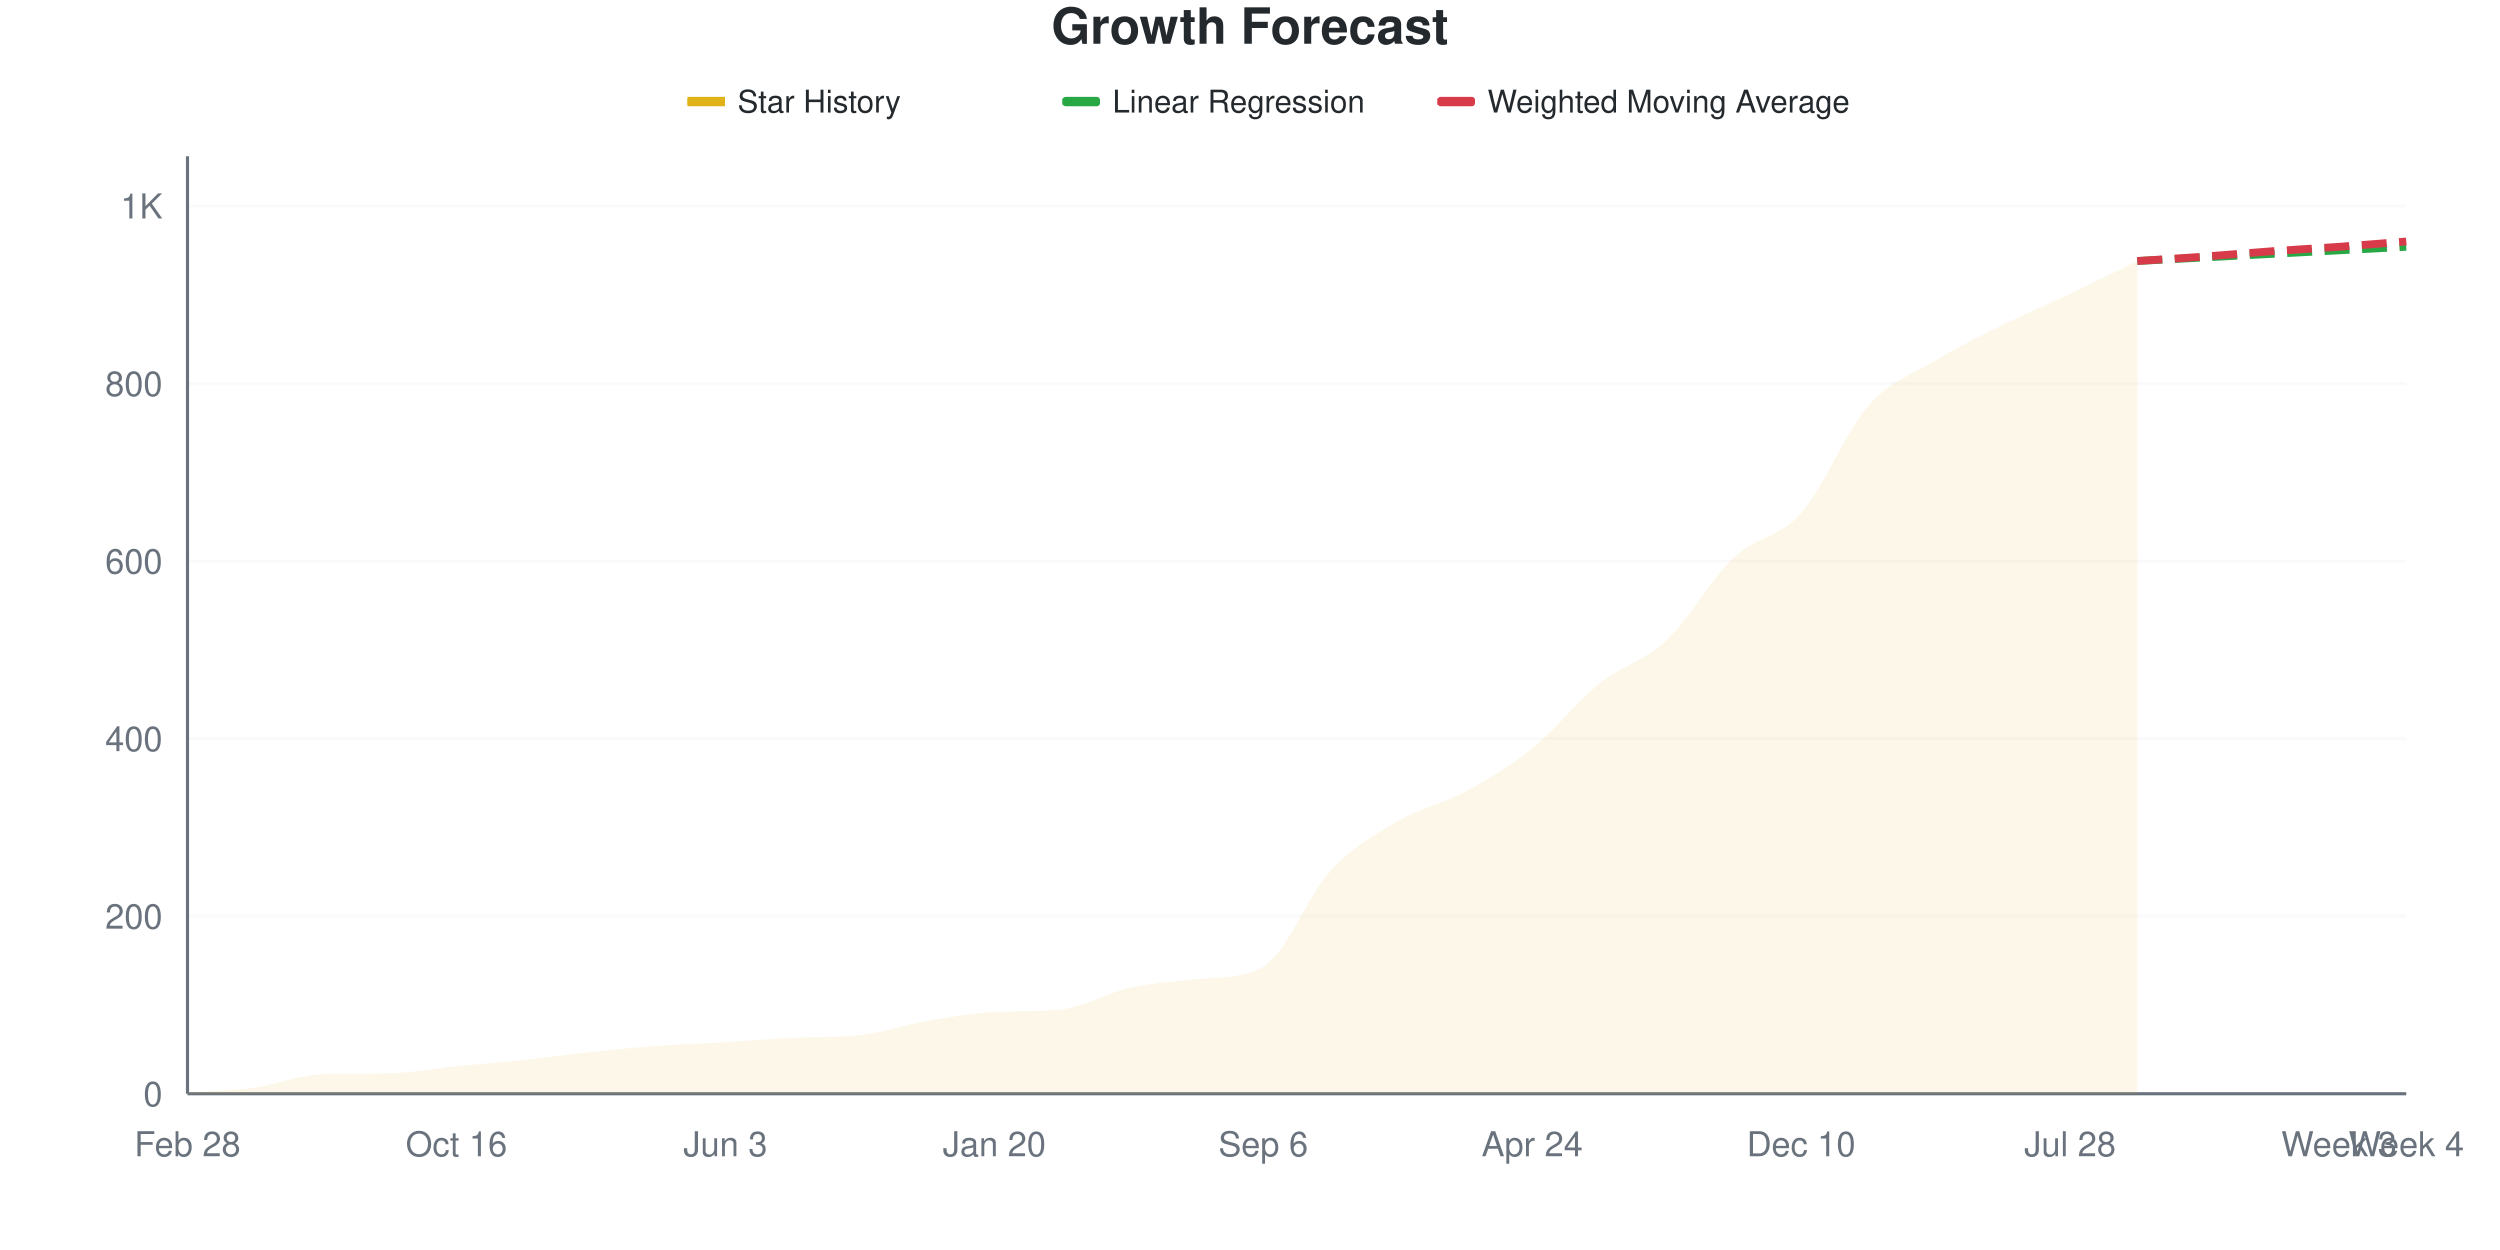
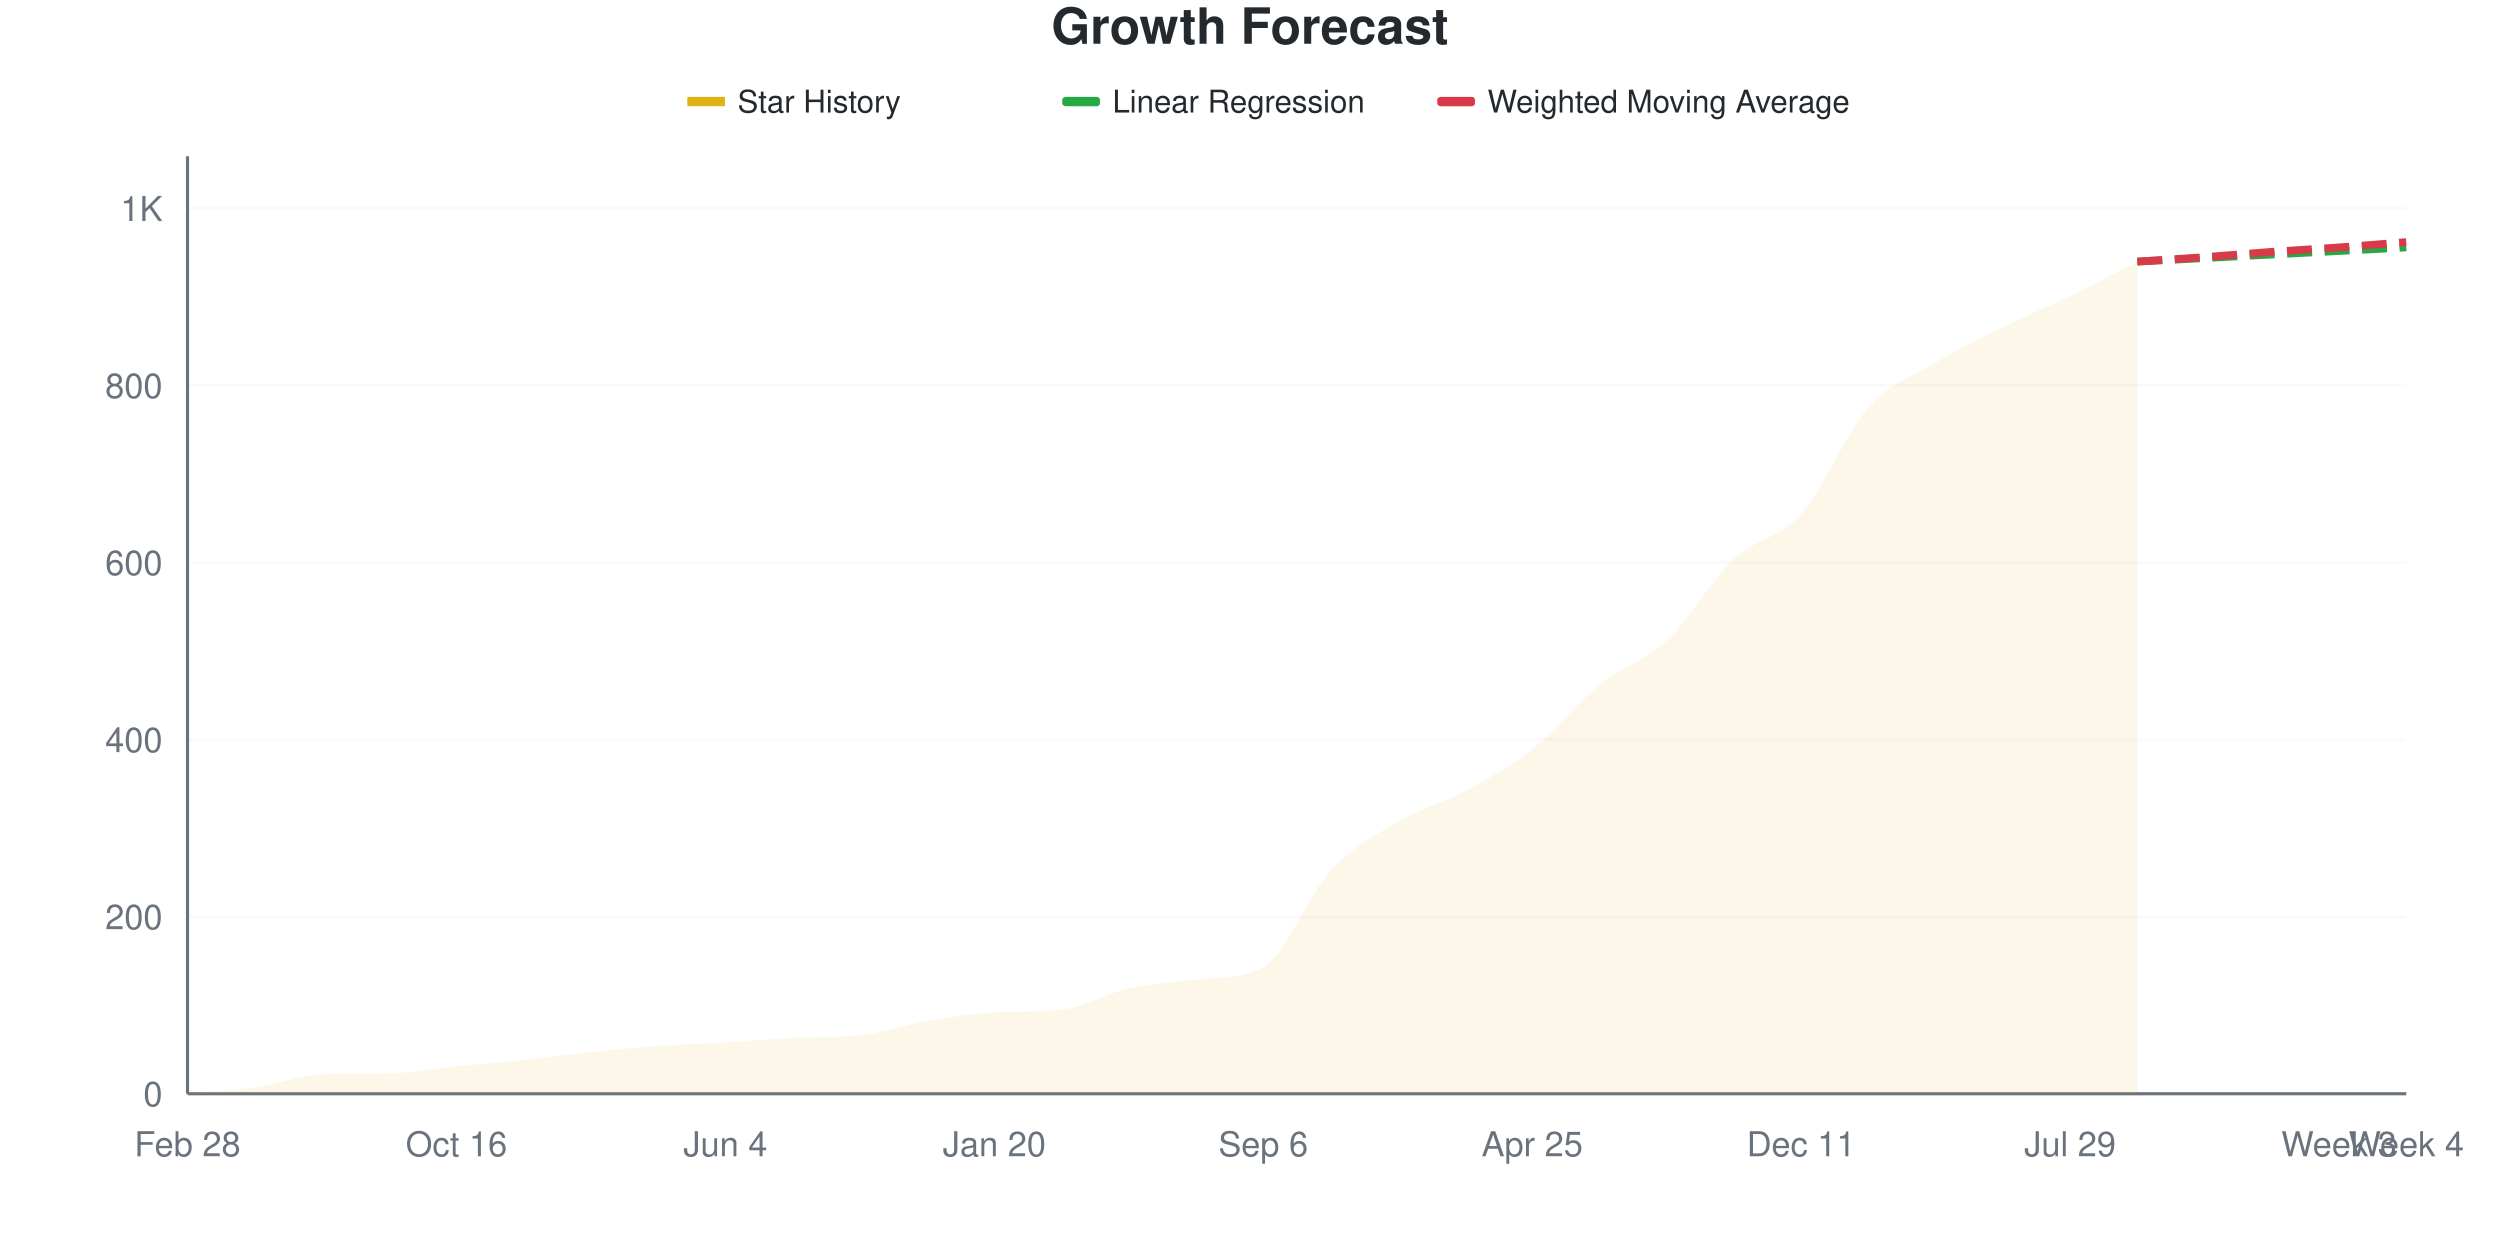
<svg xmlns="http://www.w3.org/2000/svg" viewBox="0 0 800 400" width="800" height="400">
  <style>
    @keyframes drawLine {
      to { stroke-dashoffset: 0; }
    }
    @keyframes fadeInPoint {
      from { opacity: 0; }
      to { opacity: 1; }
    }
    .data-line-0 {
      stroke-dasharray: 1073;
      stroke-dashoffset: 1073;
      animation: drawLine 2s ease-out forwards;
    }
    .data-point {
      opacity: 0;
      animation: fadeInPoint 0.5s ease-out forwards;
    }
    .chart-bg { fill: #fff; }
    .chart-text { fill: #24292e; }
    .chart-muted { fill: #6a737d; }
    .chart-grid { stroke: #eee; }
    .chart-axis { stroke: #6a737d; }
    @media (prefers-color-scheme: dark) {
      .chart-bg { fill: #0d1117; }
      .chart-text { fill: #e6edf3; }
      .chart-muted { fill: #8b949e; }
      .chart-grid { stroke: #21262d; }
      .chart-axis { stroke: #8b949e; }
    }
  </style>
  <rect width="800" height="400" class="chart-bg" />
  <text x="400" y="14" text-anchor="middle" class="chart-text" font-size="16" font-weight="bold" font-family="-apple-system, BlinkMacSystemFont, 'Segoe UI', Helvetica, Arial, sans-serif">Growth Forecast</text>
  <g class="legend">
    <rect x="220" y="31" width="12" height="3" fill="#dfb317" />
    <line x1="220" y1="32.5" x2="232" y2="32.5" stroke="#dfb317" stroke-width="2" />
    <text x="236" y="36" class="chart-text" font-size="10" font-family="-apple-system, BlinkMacSystemFont, 'Segoe UI', Helvetica, Arial, sans-serif">Star History</text>
    <rect x="340" y="31" width="12" height="3" fill="#28a745" rx="1" />
    <line x1="340" y1="32.5" x2="352" y2="32.5" stroke="#28a745" stroke-width="2" stroke-dasharray="4,2" />
    <text x="356" y="36" class="chart-text" font-size="10" font-family="-apple-system, BlinkMacSystemFont, 'Segoe UI', Helvetica, Arial, sans-serif">Linear Regression</text>
    <rect x="460" y="31" width="12" height="3" fill="#d73a49" rx="1" />
    <line x1="460" y1="32.5" x2="472" y2="32.5" stroke="#d73a49" stroke-width="2" stroke-dasharray="4,2" />
    <text x="476" y="36" class="chart-text" font-size="10" font-family="-apple-system, BlinkMacSystemFont, 'Segoe UI', Helvetica, Arial, sans-serif">Weighted Moving Average</text>
  </g>
  <g class="grid">
    <line x1="60" y1="350" x2="770" y2="350" class="chart-grid" stroke-opacity="0.3" />
    <text x="52" y="354" text-anchor="end" class="chart-muted" font-size="11" font-family="-apple-system, BlinkMacSystemFont, 'Segoe UI', Helvetica, Arial, sans-serif">0</text>
-     <line x1="60" y1="293.182" x2="770" y2="293.182" class="chart-grid" stroke-opacity="0.3" />
-     <text x="52" y="297.182" text-anchor="end" class="chart-muted" font-size="11" font-family="-apple-system, BlinkMacSystemFont, 'Segoe UI', Helvetica, Arial, sans-serif">200</text>
-     <line x1="60" y1="236.364" x2="770" y2="236.364" class="chart-grid" stroke-opacity="0.3" />
-     <text x="52" y="240.364" text-anchor="end" class="chart-muted" font-size="11" font-family="-apple-system, BlinkMacSystemFont, 'Segoe UI', Helvetica, Arial, sans-serif">400</text>
-     <line x1="60" y1="179.545" x2="770" y2="179.545" class="chart-grid" stroke-opacity="0.3" />
-     <text x="52" y="183.545" text-anchor="end" class="chart-muted" font-size="11" font-family="-apple-system, BlinkMacSystemFont, 'Segoe UI', Helvetica, Arial, sans-serif">600</text>
-     <line x1="60" y1="122.727" x2="770" y2="122.727" class="chart-grid" stroke-opacity="0.3" />
-     <text x="52" y="126.727" text-anchor="end" class="chart-muted" font-size="11" font-family="-apple-system, BlinkMacSystemFont, 'Segoe UI', Helvetica, Arial, sans-serif">800</text>
-     <line x1="60" y1="65.909" x2="770" y2="65.909" class="chart-grid" stroke-opacity="0.3" />
-     <text x="52" y="69.909" text-anchor="end" class="chart-muted" font-size="11" font-family="-apple-system, BlinkMacSystemFont, 'Segoe UI', Helvetica, Arial, sans-serif">1K</text>
+     <line x1="60" y1="293.343" x2="770" y2="293.343" class="chart-grid" stroke-opacity="0.3" />
+     <text x="52" y="297.343" text-anchor="end" class="chart-muted" font-size="11" font-family="-apple-system, BlinkMacSystemFont, 'Segoe UI', Helvetica, Arial, sans-serif">200</text>
+     <line x1="60" y1="236.686" x2="770" y2="236.686" class="chart-grid" stroke-opacity="0.3" />
+     <text x="52" y="240.686" text-anchor="end" class="chart-muted" font-size="11" font-family="-apple-system, BlinkMacSystemFont, 'Segoe UI', Helvetica, Arial, sans-serif">400</text>
+     <line x1="60" y1="180.028" x2="770" y2="180.028" class="chart-grid" stroke-opacity="0.3" />
+     <text x="52" y="184.028" text-anchor="end" class="chart-muted" font-size="11" font-family="-apple-system, BlinkMacSystemFont, 'Segoe UI', Helvetica, Arial, sans-serif">600</text>
+     <line x1="60" y1="123.371" x2="770" y2="123.371" class="chart-grid" stroke-opacity="0.3" />
+     <text x="52" y="127.371" text-anchor="end" class="chart-muted" font-size="11" font-family="-apple-system, BlinkMacSystemFont, 'Segoe UI', Helvetica, Arial, sans-serif">800</text>
+     <line x1="60" y1="66.714" x2="770" y2="66.714" class="chart-grid" stroke-opacity="0.3" />
+     <text x="52" y="70.714" text-anchor="end" class="chart-muted" font-size="11" font-family="-apple-system, BlinkMacSystemFont, 'Segoe UI', Helvetica, Arial, sans-serif">1K</text>
  </g>
  <g class="milestones">
    
  </g>
  <g class="x-axis">
    <text x="60" y="370" text-anchor="middle" class="chart-muted" font-size="11" font-family="-apple-system, BlinkMacSystemFont, 'Segoe UI', Helvetica, Arial, sans-serif">Feb 28</text>
    <text x="146.061" y="370" text-anchor="middle" class="chart-muted" font-size="11" font-family="-apple-system, BlinkMacSystemFont, 'Segoe UI', Helvetica, Arial, sans-serif">Oct 16</text>
-     <text x="232.121" y="370" text-anchor="middle" class="chart-muted" font-size="11" font-family="-apple-system, BlinkMacSystemFont, 'Segoe UI', Helvetica, Arial, sans-serif">Jun 3</text>
+     <text x="232.121" y="370" text-anchor="middle" class="chart-muted" font-size="11" font-family="-apple-system, BlinkMacSystemFont, 'Segoe UI', Helvetica, Arial, sans-serif">Jun 4</text>
    <text x="318.182" y="370" text-anchor="middle" class="chart-muted" font-size="11" font-family="-apple-system, BlinkMacSystemFont, 'Segoe UI', Helvetica, Arial, sans-serif">Jan 20</text>
    <text x="404.242" y="370" text-anchor="middle" class="chart-muted" font-size="11" font-family="-apple-system, BlinkMacSystemFont, 'Segoe UI', Helvetica, Arial, sans-serif">Sep 6</text>
-     <text x="490.303" y="370" text-anchor="middle" class="chart-muted" font-size="11" font-family="-apple-system, BlinkMacSystemFont, 'Segoe UI', Helvetica, Arial, sans-serif">Apr 24</text>
-     <text x="576.364" y="370" text-anchor="middle" class="chart-muted" font-size="11" font-family="-apple-system, BlinkMacSystemFont, 'Segoe UI', Helvetica, Arial, sans-serif">Dec 10</text>
-     <text x="662.424" y="370" text-anchor="middle" class="chart-muted" font-size="11" font-family="-apple-system, BlinkMacSystemFont, 'Segoe UI', Helvetica, Arial, sans-serif">Jul 28</text>
+     <text x="490.303" y="370" text-anchor="middle" class="chart-muted" font-size="11" font-family="-apple-system, BlinkMacSystemFont, 'Segoe UI', Helvetica, Arial, sans-serif">Apr 25</text>
+     <text x="576.364" y="370" text-anchor="middle" class="chart-muted" font-size="11" font-family="-apple-system, BlinkMacSystemFont, 'Segoe UI', Helvetica, Arial, sans-serif">Dec 11</text>
+     <text x="662.424" y="370" text-anchor="middle" class="chart-muted" font-size="11" font-family="-apple-system, BlinkMacSystemFont, 'Segoe UI', Helvetica, Arial, sans-serif">Jul 29</text>
    <text x="748.485" y="370" text-anchor="middle" class="chart-muted" font-size="11" font-family="-apple-system, BlinkMacSystemFont, 'Segoe UI', Helvetica, Arial, sans-serif">Week 3</text>
    <text x="770" y="370" text-anchor="middle" class="chart-muted" font-size="11" font-family="-apple-system, BlinkMacSystemFont, 'Segoe UI', Helvetica, Arial, sans-serif">Week 4</text>
  </g>
  <line x1="60" y1="50" x2="60" y2="350" class="chart-axis" stroke-width="1" />
  <line x1="60" y1="350" x2="770" y2="350" class="chart-axis" stroke-width="1" />
-   <path d="M60,350 L60,349.716 C67.172,349.148 74.343,349.006 81.515,348.011 C88.687,347.017 95.859,343.998 103.03,343.75 C110.202,343.502 117.374,343.605 124.545,343.466 C131.717,343.327 138.889,341.903 146.061,341.193 C153.232,340.483 160.404,339.962 167.576,339.205 C174.747,338.447 181.919,337.405 189.091,336.648 C196.263,335.89 203.434,335.18 210.606,334.659 C217.778,334.138 224.949,333.949 232.121,333.523 C239.293,333.097 246.465,332.433 253.636,332.102 C260.808,331.772 267.98,332.035 275.152,331.25 C282.323,330.465 289.495,327.936 296.667,326.705 C303.838,325.473 311.01,324.233 318.182,323.864 C325.354,323.494 332.525,323.779 339.697,323.011 C346.869,322.243 354.04,317.803 361.212,316.193 C368.384,314.583 375.556,314.12 382.727,313.352 C389.899,312.585 397.071,313.277 404.242,309.375 C411.414,305.473 418.586,286.458 425.758,278.693 C432.929,270.928 440.101,266.998 447.273,262.784 C454.444,258.57 461.616,257.292 468.788,253.409 C475.96,249.527 483.131,245.265 490.303,239.489 C497.475,233.712 504.646,224.527 511.818,218.75 C518.99,212.973 526.162,211.553 533.333,204.83 C540.505,198.106 547.677,185.18 554.848,178.409 C562.02,171.638 569.192,172.301 576.364,164.205 C583.535,156.108 590.707,137.973 597.879,129.83 C605.051,121.686 612.222,119.65 619.394,115.341 C626.566,111.032 633.737,107.528 640.909,103.977 C648.081,100.426 655.253,97.443 662.424,94.034 C669.596,90.625 676.768,87.027 683.939,83.523 L683.939,350 L60,350 Z" fill="#dfb317" fill-opacity="0.1" />
-   <path d="M60,350 L60,349.716 C67.172,349.148 74.343,349.006 81.515,348.011 C88.687,347.017 95.859,343.998 103.03,343.75 C110.202,343.502 117.374,343.605 124.545,343.466 C131.717,343.327 138.889,341.903 146.061,341.193 C153.232,340.483 160.404,339.962 167.576,339.205 C174.747,338.447 181.919,337.405 189.091,336.648 C196.263,335.89 203.434,335.18 210.606,334.659 C217.778,334.138 224.949,333.949 232.121,333.523 C239.293,333.097 246.465,332.433 253.636,332.102 C260.808,331.772 267.98,332.035 275.152,331.25 C282.323,330.465 289.495,327.936 296.667,326.705 C303.838,325.473 311.01,324.233 318.182,323.864 C325.354,323.494 332.525,323.779 339.697,323.011 C346.869,322.243 354.04,317.803 361.212,316.193 C368.384,314.583 375.556,314.12 382.727,313.352 C389.899,312.585 397.071,313.277 404.242,309.375 C411.414,305.473 418.586,286.458 425.758,278.693 C432.929,270.928 440.101,266.998 447.273,262.784 C454.444,258.57 461.616,257.292 468.788,253.409 C475.96,249.527 483.131,245.265 490.303,239.489 C497.475,233.712 504.646,224.527 511.818,218.75 C518.99,212.973 526.162,211.553 533.333,204.83 C540.505,198.106 547.677,185.18 554.848,178.409 C562.02,171.638 569.192,172.301 576.364,164.205 C583.535,156.108 590.707,137.973 597.879,129.83 C605.051,121.686 612.222,119.65 619.394,115.341 C626.566,111.032 633.737,107.528 640.909,103.977 C648.081,100.426 655.253,97.443 662.424,94.034 C669.596,90.625 676.768,87.027 683.939,83.523" fill="none" stroke="#dfb317" stroke-width="2.5" class="data-line-0" />
-   <path d="M683.939,83.523 C691.111,83.144 698.283,82.765 705.455,82.386 C712.626,82.008 719.798,81.629 726.97,81.25 C734.141,80.871 741.313,80.492 748.485,80.114 C755.657,79.735 762.828,79.356 770,78.977" fill="none" stroke="#28a745" stroke-width="2.5" stroke-dasharray="8,4" />
-   <path d="M683.939,83.523 C691.111,83.049 698.283,82.623 705.455,82.102 C712.626,81.581 719.798,80.919 726.97,80.398 C734.141,79.877 741.313,79.498 748.485,78.977 C755.657,78.456 762.828,77.841 770,77.273" fill="none" stroke="#d73a49" stroke-width="2.5" stroke-dasharray="8,4" />
+   <path d="M60,350 L60,349.717 C67.172,349.15 74.343,349.008 81.515,348.017 C88.687,347.025 95.859,344.015 103.03,343.768 C110.202,343.521 117.374,343.623 124.545,343.484 C131.717,343.346 138.889,341.926 146.061,341.218 C153.232,340.51 160.404,339.991 167.576,339.235 C174.747,338.48 181.919,337.441 189.091,336.686 C196.263,335.93 203.434,335.222 210.606,334.703 C217.778,334.183 224.949,333.994 232.121,333.569 C239.293,333.144 246.465,332.483 253.636,332.153 C260.808,331.823 267.98,332.086 275.152,331.303 C282.323,330.52 289.495,327.998 296.667,326.771 C303.838,325.543 311.01,324.306 318.182,323.938 C325.354,323.569 332.525,323.854 339.697,323.088 C346.869,322.322 354.04,317.894 361.212,316.289 C368.384,314.684 375.556,314.216 382.727,313.456 C389.899,312.697 397.071,313.383 404.242,309.49 C411.414,305.597 418.586,286.355 425.758,278.612 C432.929,270.869 440.101,267.28 447.273,263.031 C454.444,258.782 461.616,256.988 468.788,253.116 C475.96,249.245 483.131,245.467 490.303,239.802 C497.475,234.136 504.646,224.929 511.818,219.122 C518.99,213.314 526.162,211.662 533.333,204.958 C540.505,198.253 547.677,185.647 554.848,178.895 C562.02,172.144 569.192,172.521 576.364,164.448 C583.535,156.374 590.707,138.527 597.879,130.453 C605.051,122.38 612.222,120.302 619.394,116.006 C626.566,111.709 633.737,108.215 640.909,104.674 C648.081,101.133 655.253,98.253 662.424,94.759 C669.596,91.265 676.768,87.394 683.939,83.711 L683.939,350 L60,350 Z" fill="#dfb317" fill-opacity="0.1" />
+   <path d="M60,350 L60,349.717 C67.172,349.15 74.343,349.008 81.515,348.017 C88.687,347.025 95.859,344.015 103.03,343.768 C110.202,343.521 117.374,343.623 124.545,343.484 C131.717,343.346 138.889,341.926 146.061,341.218 C153.232,340.51 160.404,339.991 167.576,339.235 C174.747,338.48 181.919,337.441 189.091,336.686 C196.263,335.93 203.434,335.222 210.606,334.703 C217.778,334.183 224.949,333.994 232.121,333.569 C239.293,333.144 246.465,332.483 253.636,332.153 C260.808,331.823 267.98,332.086 275.152,331.303 C282.323,330.52 289.495,327.998 296.667,326.771 C303.838,325.543 311.01,324.306 318.182,323.938 C325.354,323.569 332.525,323.854 339.697,323.088 C346.869,322.322 354.04,317.894 361.212,316.289 C368.384,314.684 375.556,314.216 382.727,313.456 C389.899,312.697 397.071,313.383 404.242,309.49 C411.414,305.597 418.586,286.355 425.758,278.612 C432.929,270.869 440.101,267.28 447.273,263.031 C454.444,258.782 461.616,256.988 468.788,253.116 C475.96,249.245 483.131,245.467 490.303,239.802 C497.475,234.136 504.646,224.929 511.818,219.122 C518.99,213.314 526.162,211.662 533.333,204.958 C540.505,198.253 547.677,185.647 554.848,178.895 C562.02,172.144 569.192,172.521 576.364,164.448 C583.535,156.374 590.707,138.527 597.879,130.453 C605.051,122.38 612.222,120.302 619.394,116.006 C626.566,111.709 633.737,108.215 640.909,104.674 C648.081,101.133 655.253,98.253 662.424,94.759 C669.596,91.265 676.768,87.394 683.939,83.711" fill="none" stroke="#dfb317" stroke-width="2.5" class="data-line-0" />
+   <path d="M683.939,83.711 C691.111,83.333 698.283,82.956 705.455,82.578 C712.626,82.2 719.798,81.822 726.97,81.445 C734.141,81.067 741.313,80.689 748.485,80.312 C755.657,79.934 762.828,79.556 770,79.178" fill="none" stroke="#28a745" stroke-width="2.5" stroke-dasharray="8,4" />
+   <path d="M683.939,83.711 C691.111,83.239 698.283,82.814 705.455,82.295 C712.626,81.775 719.798,81.114 726.97,80.595 C734.141,80.076 741.313,79.698 748.485,79.178 C755.657,78.659 762.828,78.045 770,77.479" fill="none" stroke="#d73a49" stroke-width="2.5" stroke-dasharray="8,4" />
  <g class="points">
-     <circle cx="60" cy="349.716" r="4" fill="#dfb317" class="data-point" style="animation-delay: 1.50s" />
-     <circle cx="81.515" cy="348.011" r="4" fill="#dfb317" class="data-point" style="animation-delay: 1.55s" />
-     <circle cx="103.03" cy="343.75" r="4" fill="#dfb317" class="data-point" style="animation-delay: 1.60s" />
-     <circle cx="124.545" cy="343.466" r="4" fill="#dfb317" class="data-point" style="animation-delay: 1.65s" />
-     <circle cx="146.061" cy="341.193" r="4" fill="#dfb317" class="data-point" style="animation-delay: 1.70s" />
-     <circle cx="167.576" cy="339.205" r="4" fill="#dfb317" class="data-point" style="animation-delay: 1.75s" />
-     <circle cx="189.091" cy="336.648" r="4" fill="#dfb317" class="data-point" style="animation-delay: 1.80s" />
-     <circle cx="210.606" cy="334.659" r="4" fill="#dfb317" class="data-point" style="animation-delay: 1.85s" />
-     <circle cx="232.121" cy="333.523" r="4" fill="#dfb317" class="data-point" style="animation-delay: 1.90s" />
-     <circle cx="253.636" cy="332.102" r="4" fill="#dfb317" class="data-point" style="animation-delay: 1.95s" />
-     <circle cx="275.152" cy="331.25" r="4" fill="#dfb317" class="data-point" style="animation-delay: 2.00s" />
-     <circle cx="296.667" cy="326.705" r="4" fill="#dfb317" class="data-point" style="animation-delay: 2.05s" />
-     <circle cx="318.182" cy="323.864" r="4" fill="#dfb317" class="data-point" style="animation-delay: 2.10s" />
-     <circle cx="339.697" cy="323.011" r="4" fill="#dfb317" class="data-point" style="animation-delay: 2.15s" />
-     <circle cx="361.212" cy="316.193" r="4" fill="#dfb317" class="data-point" style="animation-delay: 2.20s" />
-     <circle cx="382.727" cy="313.352" r="4" fill="#dfb317" class="data-point" style="animation-delay: 2.25s" />
-     <circle cx="404.242" cy="309.375" r="4" fill="#dfb317" class="data-point" style="animation-delay: 2.30s" />
-     <circle cx="425.758" cy="278.693" r="4" fill="#dfb317" class="data-point" style="animation-delay: 2.35s" />
-     <circle cx="447.273" cy="262.784" r="4" fill="#dfb317" class="data-point" style="animation-delay: 2.40s" />
-     <circle cx="468.788" cy="253.409" r="4" fill="#dfb317" class="data-point" style="animation-delay: 2.45s" />
-     <circle cx="490.303" cy="239.489" r="4" fill="#dfb317" class="data-point" style="animation-delay: 2.50s" />
-     <circle cx="511.818" cy="218.75" r="4" fill="#dfb317" class="data-point" style="animation-delay: 2.55s" />
-     <circle cx="533.333" cy="204.83" r="4" fill="#dfb317" class="data-point" style="animation-delay: 2.60s" />
-     <circle cx="554.848" cy="178.409" r="4" fill="#dfb317" class="data-point" style="animation-delay: 2.65s" />
-     <circle cx="576.364" cy="164.205" r="4" fill="#dfb317" class="data-point" style="animation-delay: 2.70s" />
-     <circle cx="597.879" cy="129.83" r="4" fill="#dfb317" class="data-point" style="animation-delay: 2.75s" />
-     <circle cx="619.394" cy="115.341" r="4" fill="#dfb317" class="data-point" style="animation-delay: 2.80s" />
-     <circle cx="640.909" cy="103.977" r="4" fill="#dfb317" class="data-point" style="animation-delay: 2.85s" />
-     <circle cx="662.424" cy="94.034" r="4" fill="#dfb317" class="data-point" style="animation-delay: 2.90s" />
-     <circle cx="683.939" cy="83.523" r="4" fill="#dfb317" class="data-point" style="animation-delay: 2.95s" />
+     <circle cx="60" cy="349.717" r="4" fill="#dfb317" class="data-point" style="animation-delay: 1.50s" />
+     <circle cx="81.515" cy="348.017" r="4" fill="#dfb317" class="data-point" style="animation-delay: 1.55s" />
+     <circle cx="103.03" cy="343.768" r="4" fill="#dfb317" class="data-point" style="animation-delay: 1.60s" />
+     <circle cx="124.545" cy="343.484" r="4" fill="#dfb317" class="data-point" style="animation-delay: 1.65s" />
+     <circle cx="146.061" cy="341.218" r="4" fill="#dfb317" class="data-point" style="animation-delay: 1.70s" />
+     <circle cx="167.576" cy="339.235" r="4" fill="#dfb317" class="data-point" style="animation-delay: 1.75s" />
+     <circle cx="189.091" cy="336.686" r="4" fill="#dfb317" class="data-point" style="animation-delay: 1.80s" />
+     <circle cx="210.606" cy="334.703" r="4" fill="#dfb317" class="data-point" style="animation-delay: 1.85s" />
+     <circle cx="232.121" cy="333.569" r="4" fill="#dfb317" class="data-point" style="animation-delay: 1.90s" />
+     <circle cx="253.636" cy="332.153" r="4" fill="#dfb317" class="data-point" style="animation-delay: 1.95s" />
+     <circle cx="275.152" cy="331.303" r="4" fill="#dfb317" class="data-point" style="animation-delay: 2.00s" />
+     <circle cx="296.667" cy="326.771" r="4" fill="#dfb317" class="data-point" style="animation-delay: 2.05s" />
+     <circle cx="318.182" cy="323.938" r="4" fill="#dfb317" class="data-point" style="animation-delay: 2.10s" />
+     <circle cx="339.697" cy="323.088" r="4" fill="#dfb317" class="data-point" style="animation-delay: 2.15s" />
+     <circle cx="361.212" cy="316.289" r="4" fill="#dfb317" class="data-point" style="animation-delay: 2.20s" />
+     <circle cx="382.727" cy="313.456" r="4" fill="#dfb317" class="data-point" style="animation-delay: 2.25s" />
+     <circle cx="404.242" cy="309.49" r="4" fill="#dfb317" class="data-point" style="animation-delay: 2.30s" />
+     <circle cx="425.758" cy="278.612" r="4" fill="#dfb317" class="data-point" style="animation-delay: 2.35s" />
+     <circle cx="447.273" cy="263.031" r="4" fill="#dfb317" class="data-point" style="animation-delay: 2.40s" />
+     <circle cx="468.788" cy="253.116" r="4" fill="#dfb317" class="data-point" style="animation-delay: 2.45s" />
+     <circle cx="490.303" cy="239.802" r="4" fill="#dfb317" class="data-point" style="animation-delay: 2.50s" />
+     <circle cx="511.818" cy="219.122" r="4" fill="#dfb317" class="data-point" style="animation-delay: 2.55s" />
+     <circle cx="533.333" cy="204.958" r="4" fill="#dfb317" class="data-point" style="animation-delay: 2.60s" />
+     <circle cx="554.848" cy="178.895" r="4" fill="#dfb317" class="data-point" style="animation-delay: 2.65s" />
+     <circle cx="576.364" cy="164.448" r="4" fill="#dfb317" class="data-point" style="animation-delay: 2.70s" />
+     <circle cx="597.879" cy="130.453" r="4" fill="#dfb317" class="data-point" style="animation-delay: 2.75s" />
+     <circle cx="619.394" cy="116.006" r="4" fill="#dfb317" class="data-point" style="animation-delay: 2.80s" />
+     <circle cx="640.909" cy="104.674" r="4" fill="#dfb317" class="data-point" style="animation-delay: 2.85s" />
+     <circle cx="662.424" cy="94.759" r="4" fill="#dfb317" class="data-point" style="animation-delay: 2.90s" />
+     <circle cx="683.939" cy="83.711" r="4" fill="#dfb317" class="data-point" style="animation-delay: 2.95s" />
  </g>
</svg>
